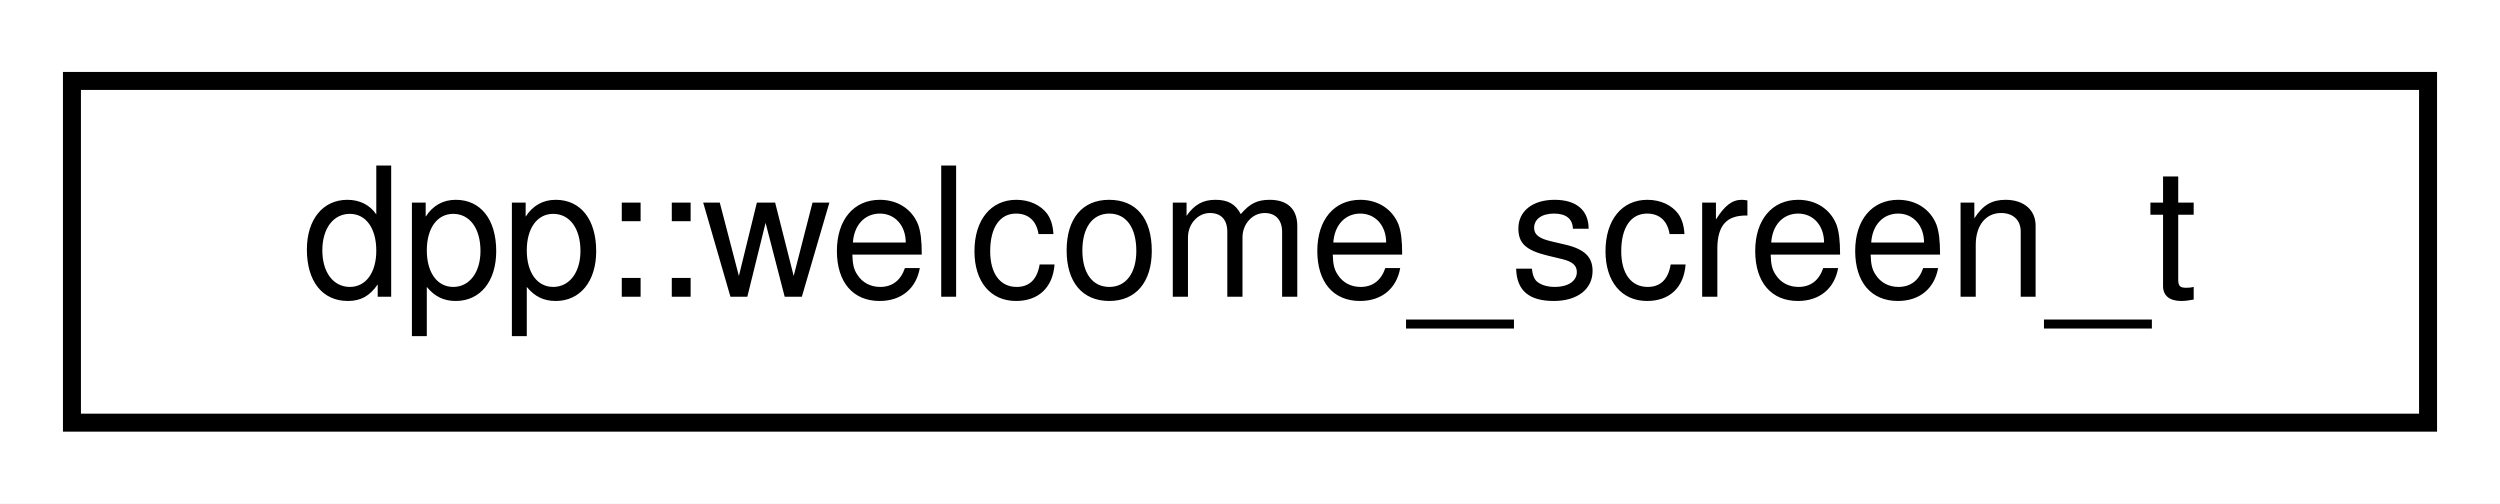
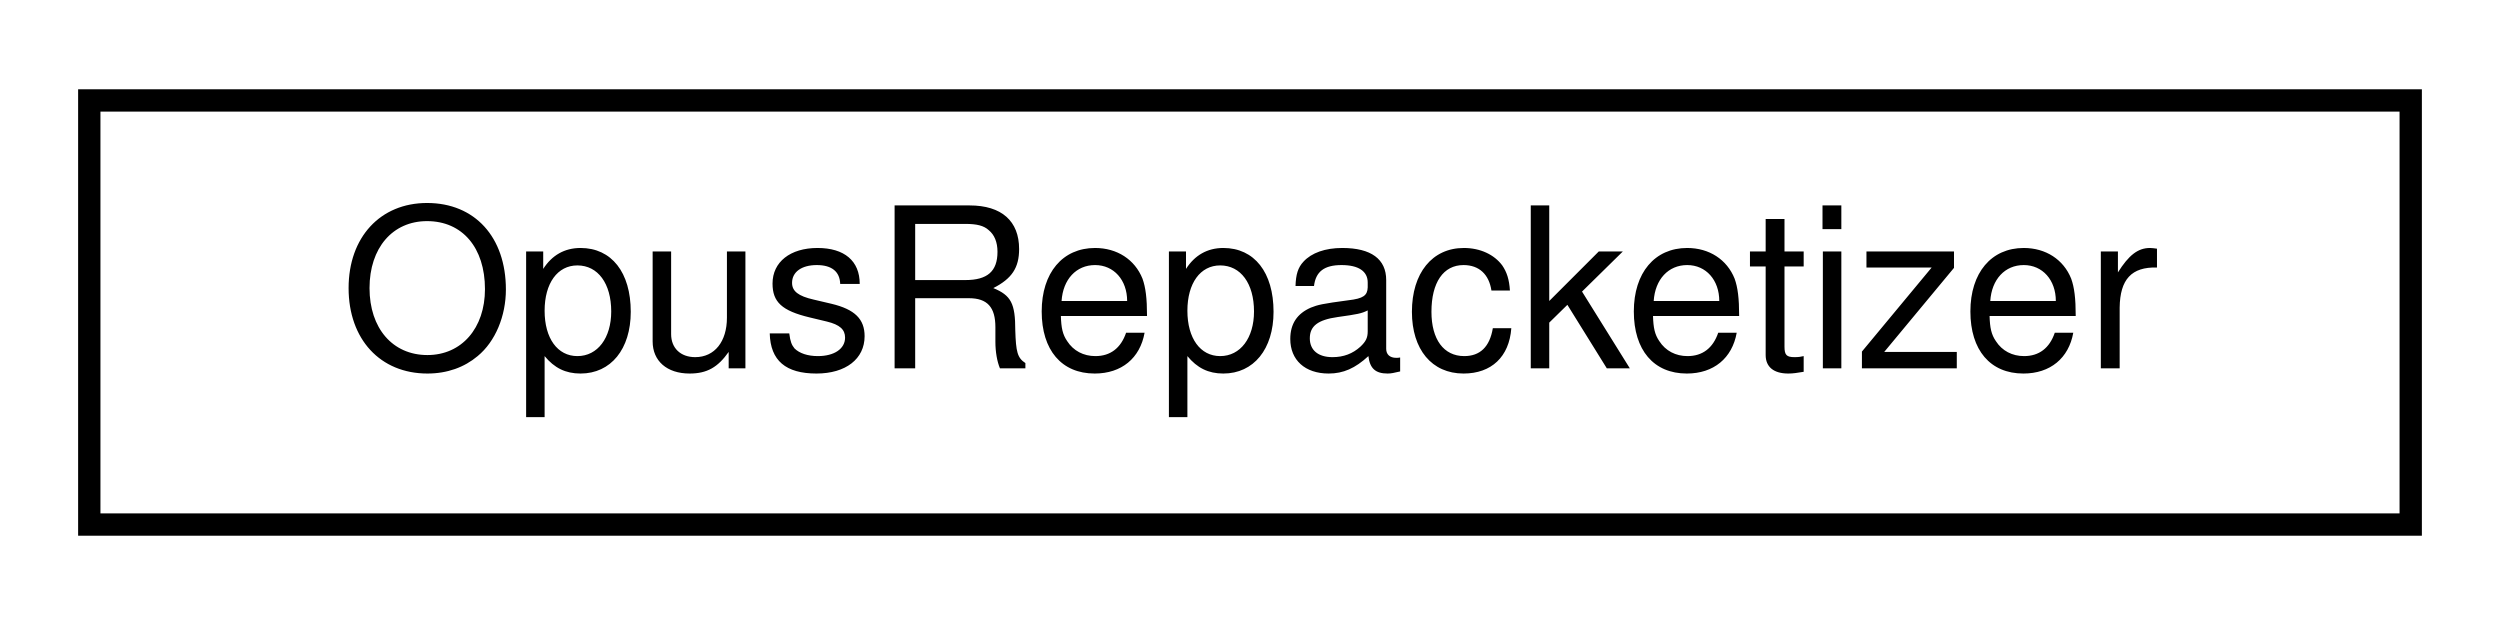
- <svg xmlns="http://www.w3.org/2000/svg" xmlns:xlink="http://www.w3.org/1999/xlink" width="139pt" height="28pt" viewBox="0.00 0.00 139.00 28.00">
+ <svg xmlns="http://www.w3.org/2000/svg" xmlns:xlink="http://www.w3.org/1999/xlink" width="112pt" height="28pt" viewBox="0.00 0.00 112.00 28.00">
  <g id="graph0" class="graph" transform="scale(1 1) rotate(0) translate(4 24)">
-     <polygon fill="white" stroke="transparent" points="-4,4 -4,-24 135,-24 135,4 -4,4" />
+     <polygon fill="white" stroke="transparent" points="-4,4 -4,-24 108,-24 108,4 -4,4" />
    <g id="node1" class="node">
      <g id="a_node1">
-         <a xlink:href="structdpp_1_1welcome__screen__t.html" target="_top" xlink:title="Defines a server's welcome screen.">
-           <polygon fill="white" stroke="black" points="0,-0.5 0,-19.5 131,-19.5 131,-0.5 0,-0.5" />
-           <text text-anchor="middle" x="65.5" y="-7.5" font-family="Helvetica,sans-Serif" font-size="10.00">dpp::welcome_screen_t</text>
+         <a xlink:href="struct_opus_repacketizer.html" target="_top" xlink:title=" ">
+           <polygon fill="white" stroke="black" points="0,-0.5 0,-19.5 104,-19.5 104,-0.5 0,-0.5" />
+           <text text-anchor="middle" x="52" y="-7.5" font-family="Helvetica,sans-Serif" font-size="10.00">OpusRepacketizer</text>
        </a>
      </g>
    </g>
  </g>
</svg>
